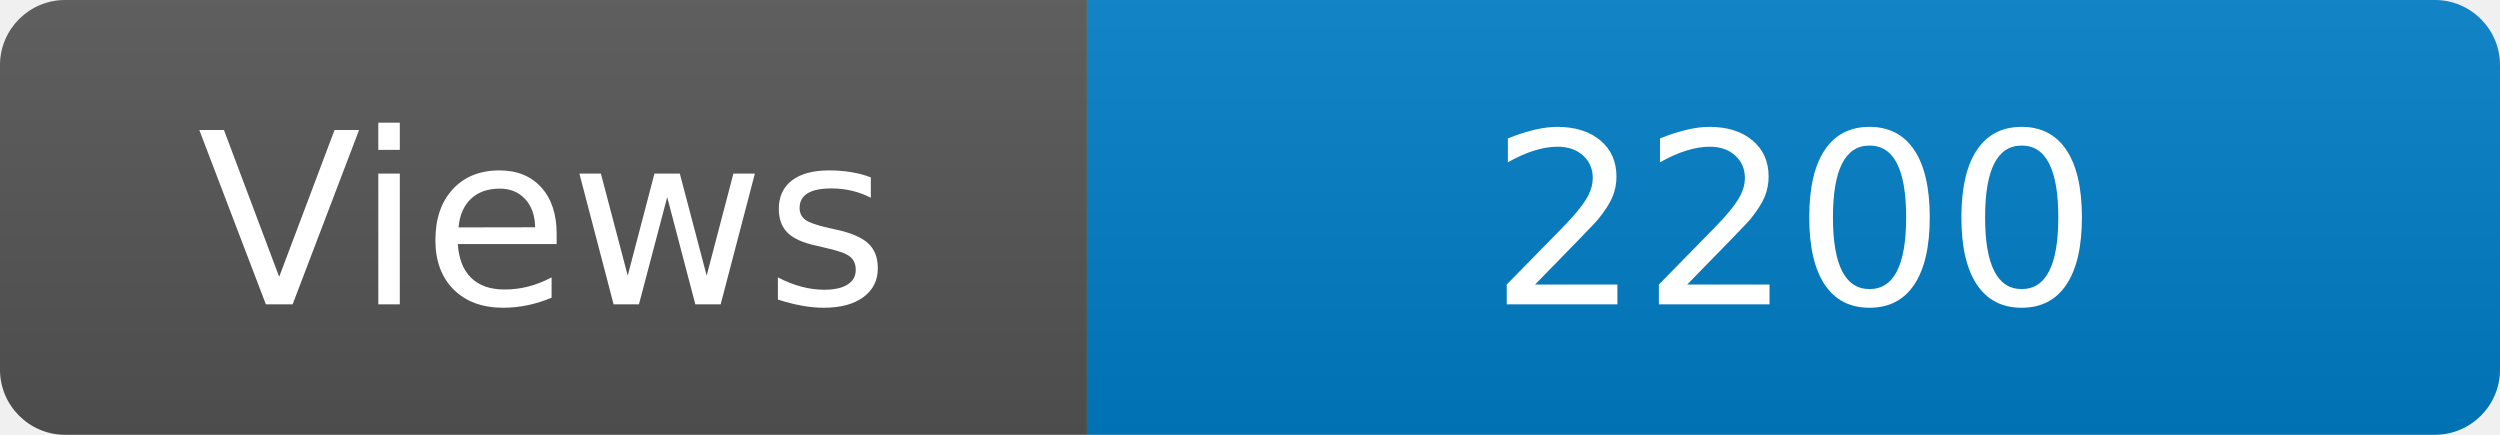
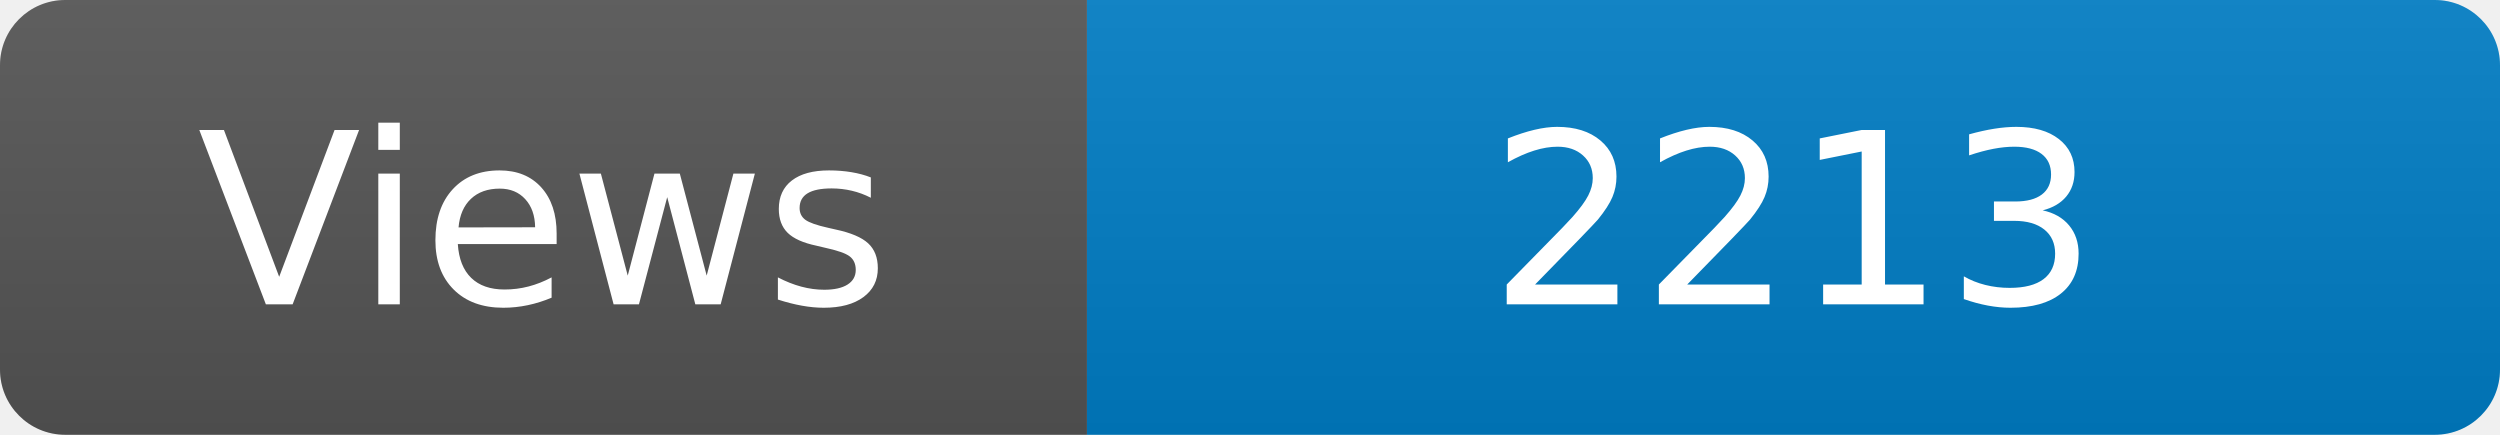
<svg xmlns="http://www.w3.org/2000/svg" width="115" height="20" role="img" aria-label="Maintained?: yes">
  <linearGradient id="s" x2="0" y2="100%">
    <stop offset="0" stop-color="#bbb" stop-opacity=".1" />
    <stop offset="1" stop-opacity=".1" />
  </linearGradient>
  <clipPath id="r">
    <rect width="115" height="20" rx="3" fill="#fff" />
  </clipPath>
  <g clip-path="url(#r)">
    <rect width="50" height="20" fill="#555" />
    <rect x="50" width="160" height="20" fill="#007ec6" />
    <rect width="115" height="20" fill="url(#s)" />
  </g>
  <g fill="#fff" text-anchor="middle" font-family="Verdana,Geneva,DejaVu Sans,sans-serif" font-size="110">
    <text x="250" y="140" transform="scale(.1)" fill="#fff">Views</text>
-     <text x="825" y="140" transform="scale(.1)" fill="#fff">2200</text>
+     <text x="825" y="140" transform="scale(.1)" fill="#fff">2213</text>
  </g>
</svg>
